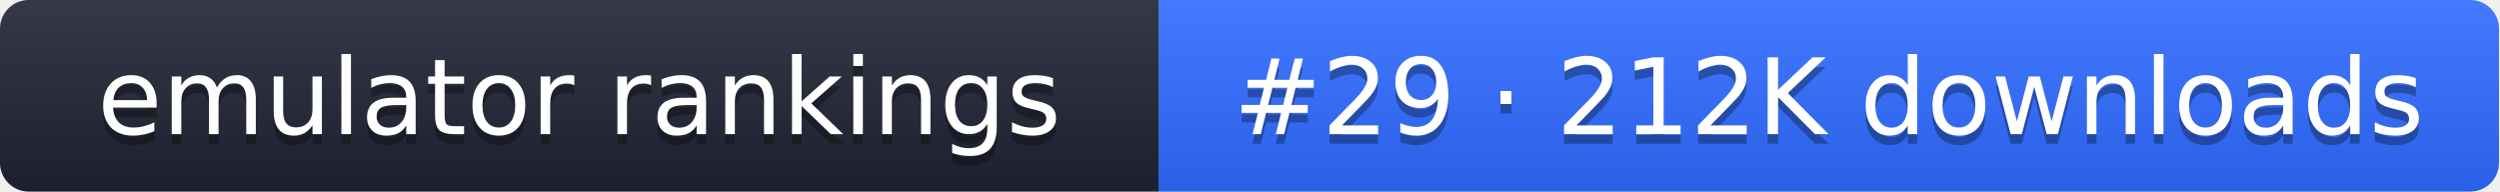
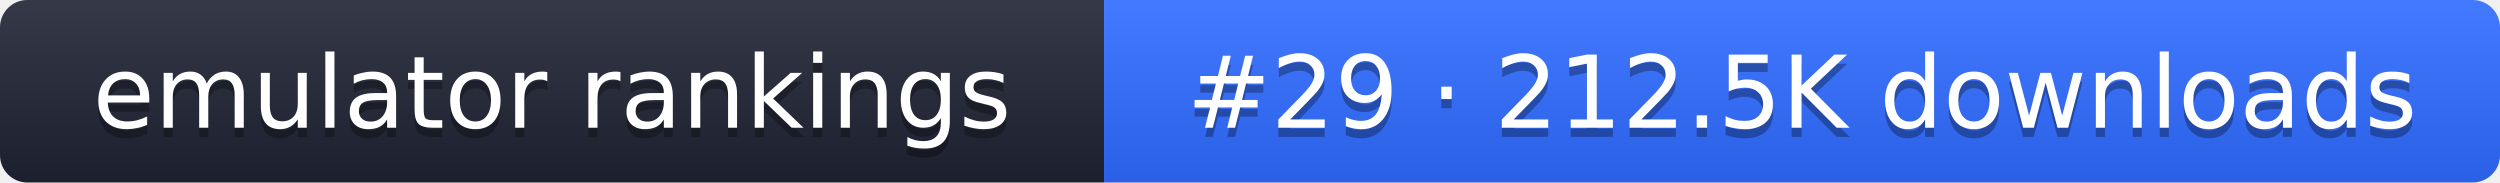
- <svg xmlns="http://www.w3.org/2000/svg" width="261" height="20" role="img" aria-label="emulator rankings: #29 · 212K downloads">
+ <svg xmlns="http://www.w3.org/2000/svg" width="274" height="20" role="img" aria-label="emulator rankings: #29 · 212.5K downloads">
  <linearGradient id="g" x2="0" y2="100%">
    <stop offset="0" stop-color="#fff" stop-opacity=".1" />
    <stop offset="1" stop-opacity=".1" />
  </linearGradient>
  <clipPath id="r">
-     <rect width="261" height="20" rx="3" fill="#fff" />
+     <rect width="274" height="20" rx="3" fill="#fff" />
  </clipPath>
  <g clip-path="url(#r)">
    <rect width="121" height="20" fill="#1f2433" />
-     <rect x="121" width="140" height="20" fill="#2f6bff" />
-     <rect width="261" height="20" fill="url(#g)" />
+     <rect x="121" width="153" height="20" fill="#2f6bff" />
+     <rect width="274" height="20" fill="url(#g)" />
  </g>
  <g fill="#fff" text-anchor="middle" font-family="Verdana,DejaVu Sans,sans-serif" font-size="11">
    <text x="60.5" y="15" fill="#010101" fill-opacity=".3">emulator rankings</text>
    <text x="60.5" y="14">emulator rankings</text>
-     <text x="191" y="15" fill="#010101" fill-opacity=".3">#29 · 212K downloads</text>
-     <text x="191" y="14">#29 · 212K downloads</text>
+     <text x="197.5" y="15" fill="#010101" fill-opacity=".3">#29 · 212.5K downloads</text>
+     <text x="197.5" y="14">#29 · 212.5K downloads</text>
  </g>
</svg>
